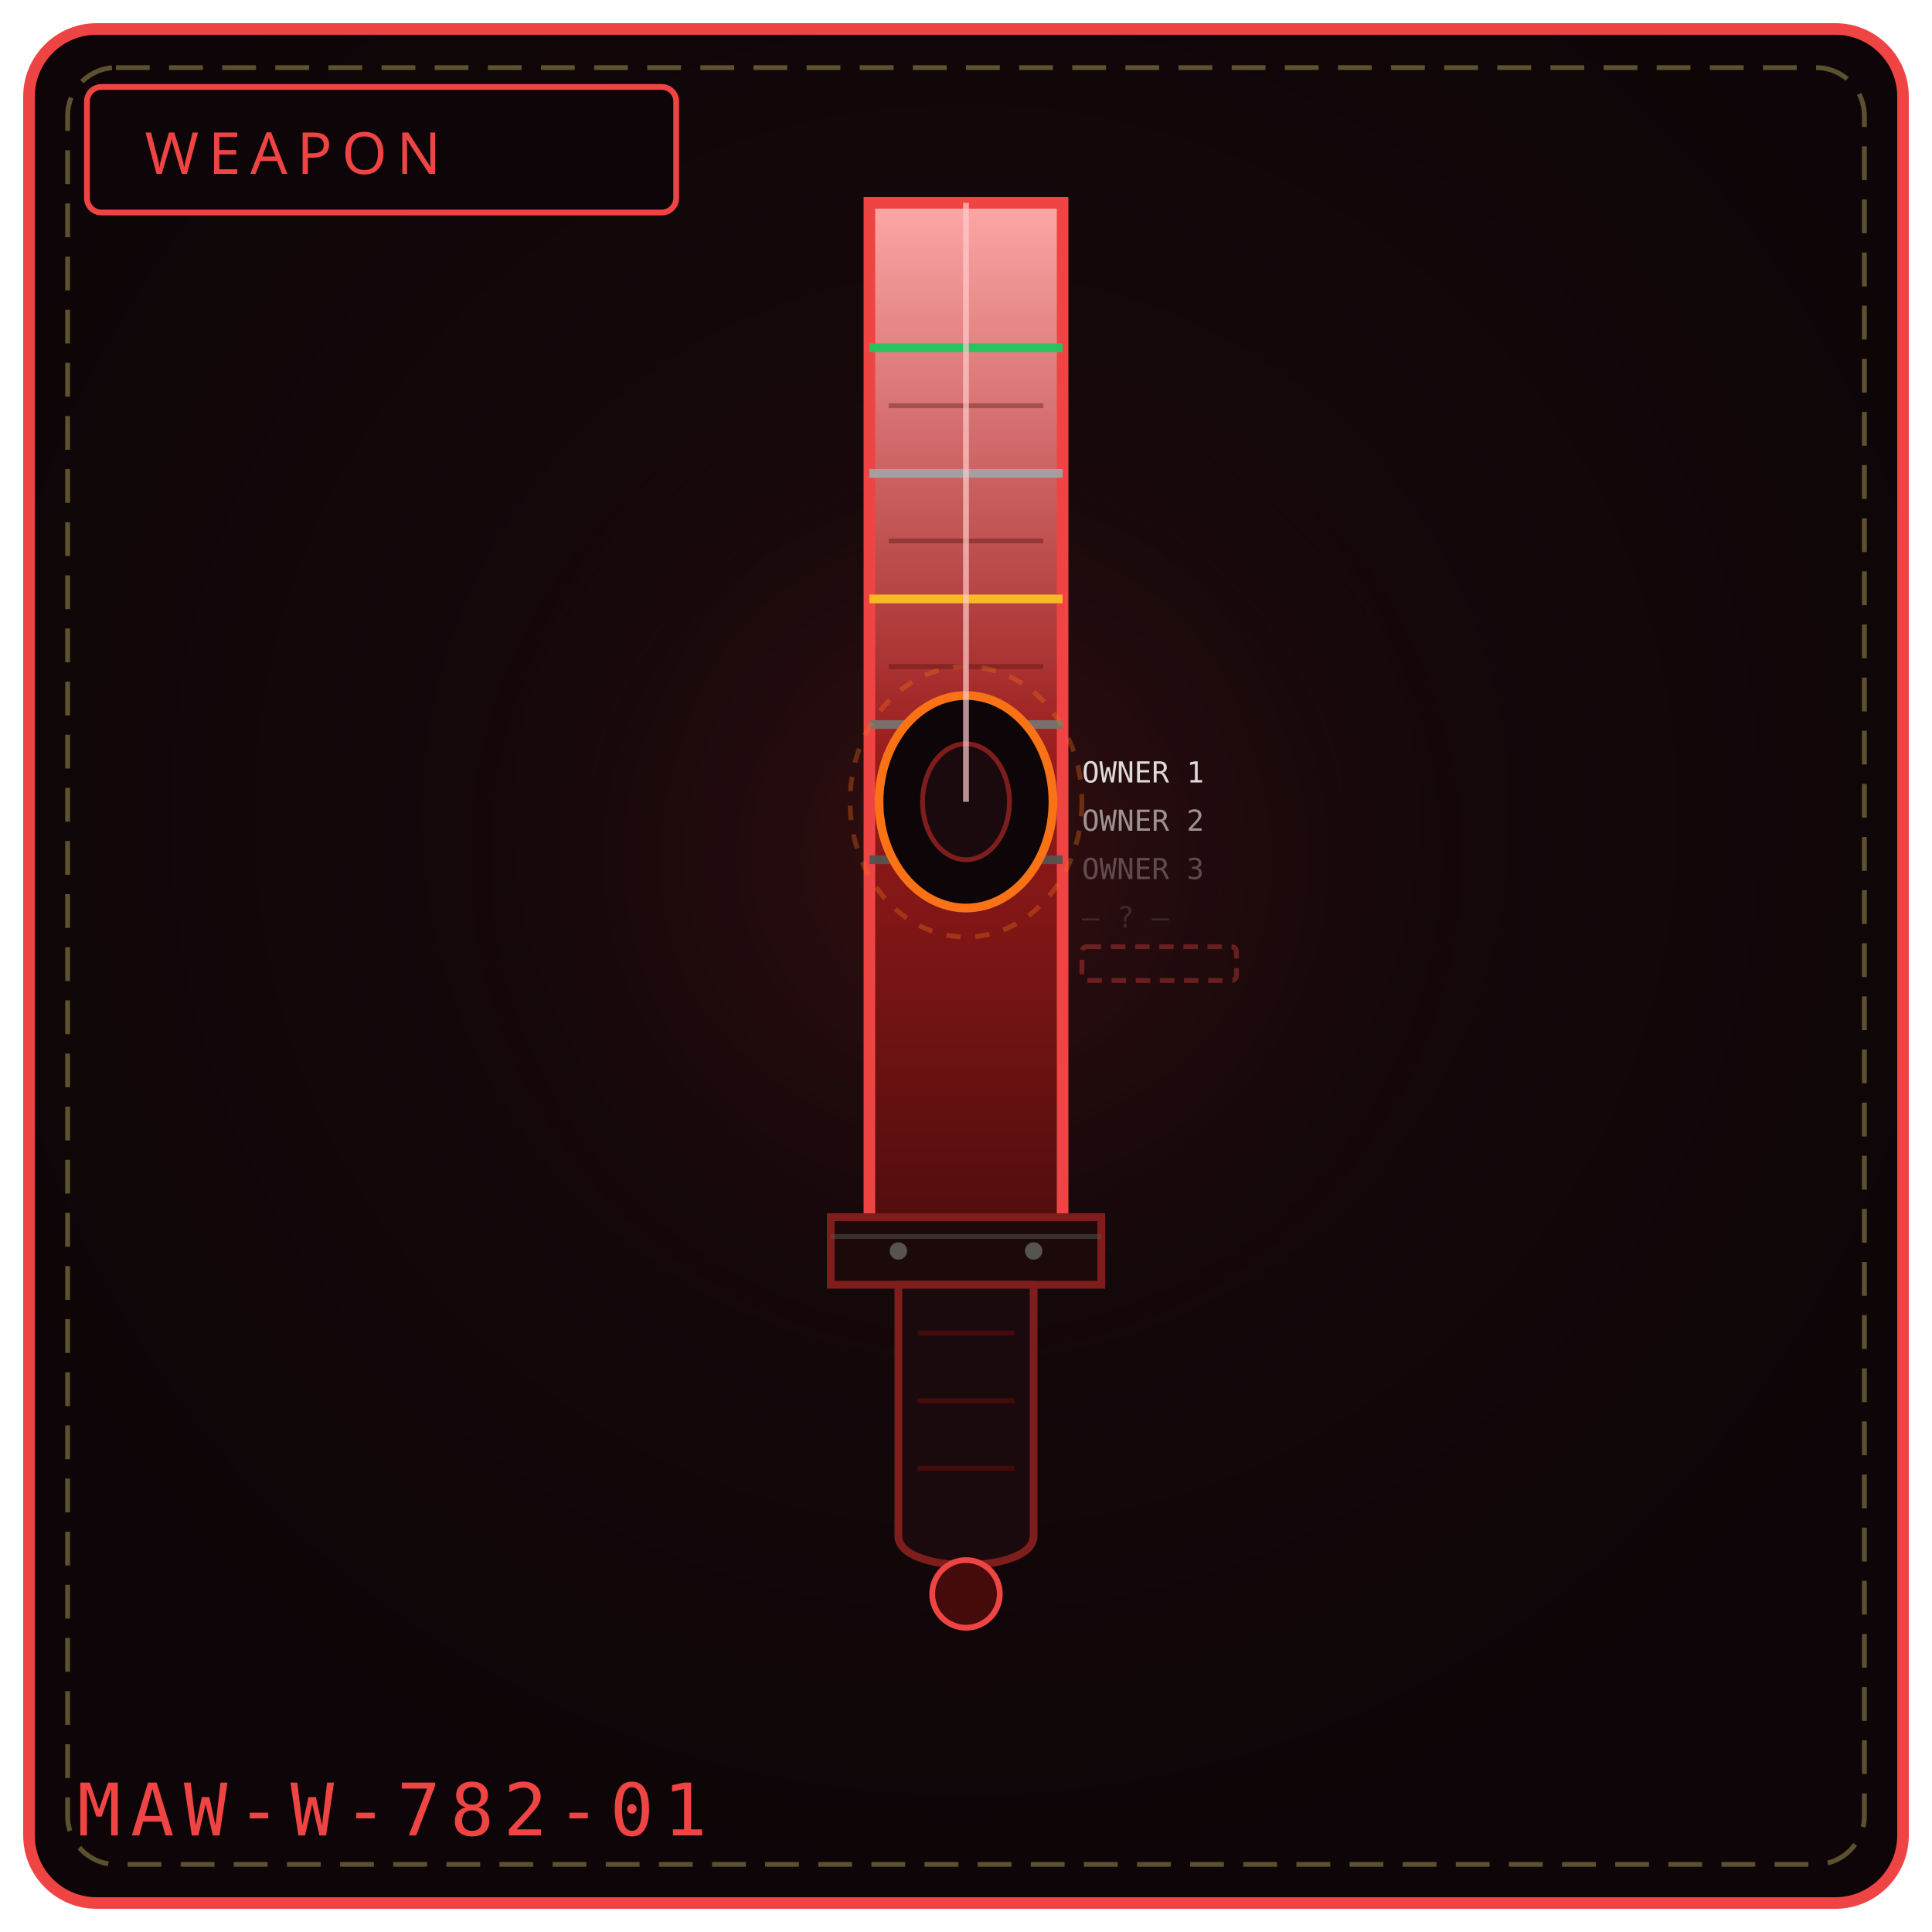
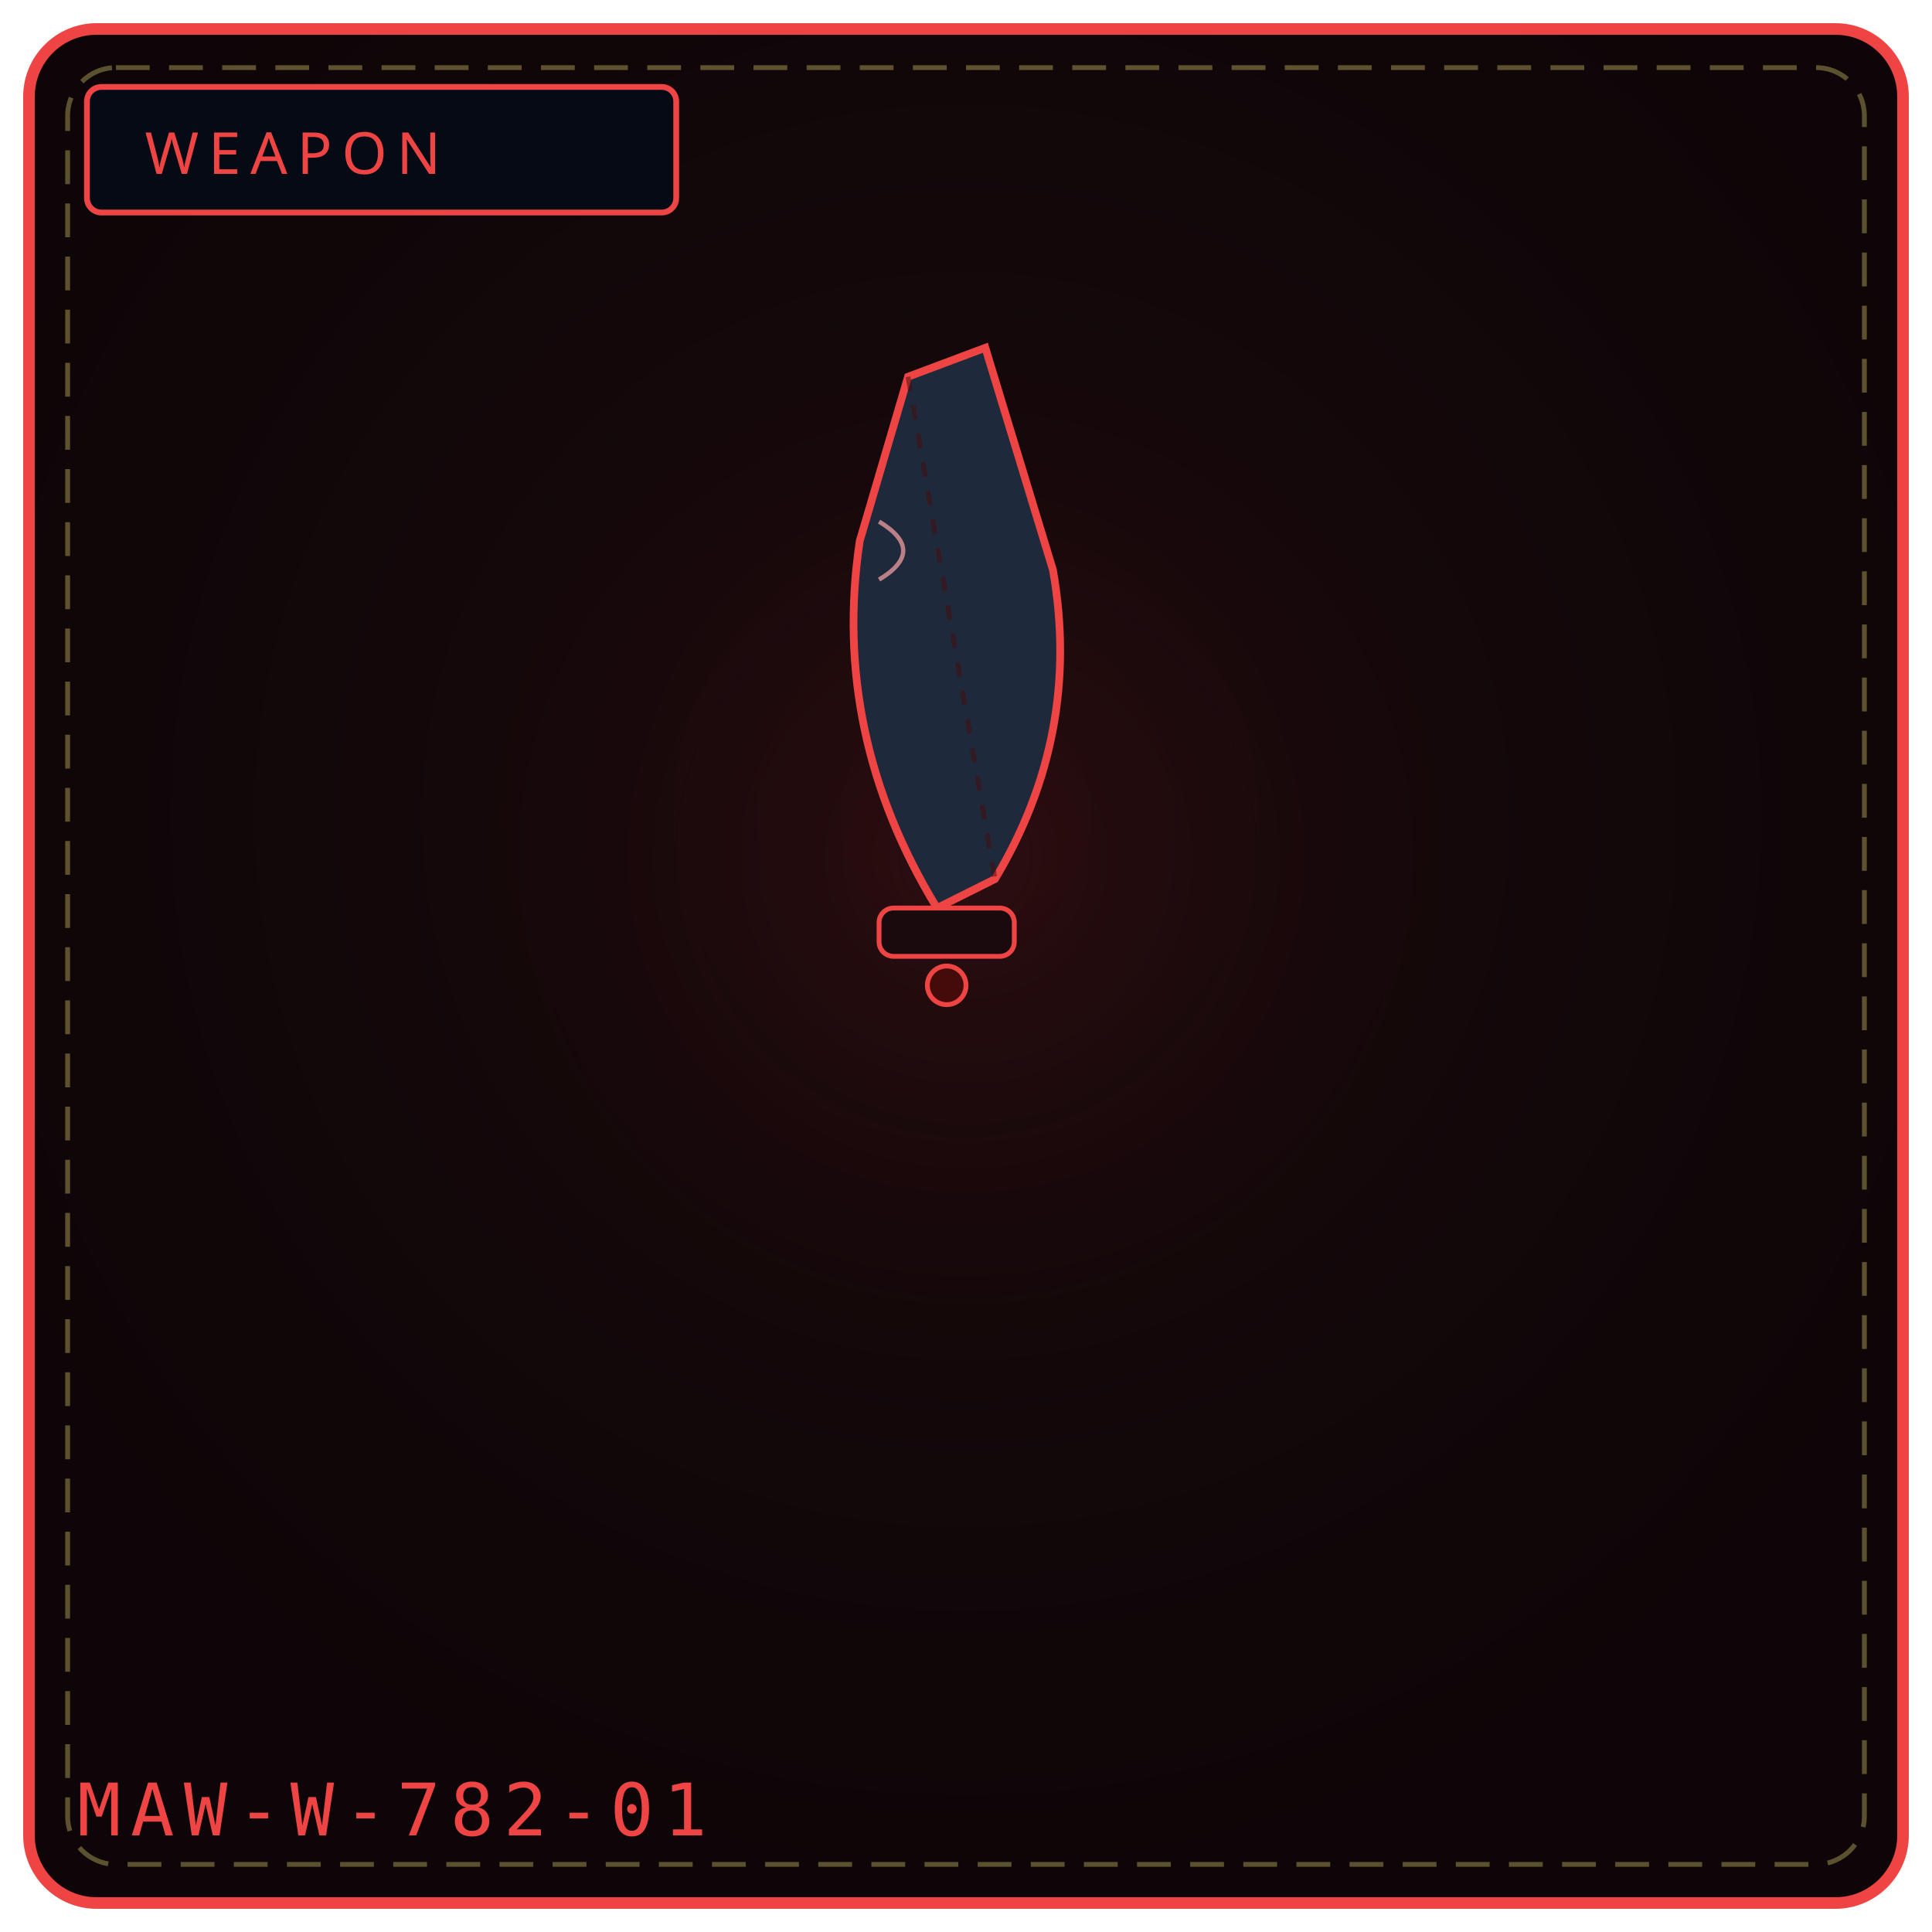
- <svg xmlns="http://www.w3.org/2000/svg" viewBox="0 0 400 400" width="100%" height="100%" role="img" aria-label="THE FADING FANG">
+ <svg xmlns="http://www.w3.org/2000/svg" viewBox="0 0 400 400" width="100%" height="100%" role="img" aria-label="WEAPON 782">
  <defs>
-     <radialGradient id="bg782b" cx="50%" cy="42%" r="58%">
+     <radialGradient id="bg782" cx="50%" cy="42%" r="58%">
      <stop offset="0%" stop-color="#1a0a0d" />
      <stop offset="100%" stop-color="#0d0507" />
    </radialGradient>
-     <radialGradient id="gl782b" cx="50%" cy="46%" r="50%">
-       <stop offset="0%" stop-color="#7f1d1d" stop-opacity=".28" />
+     <radialGradient id="gl782" cx="50%" cy="46%" r="50%">
+       <stop offset="0%" stop-color="#7f1d1d" stop-opacity=".20" />
      <stop offset="100%" stop-color="#000" stop-opacity="0" />
    </radialGradient>
-     <linearGradient id="blade782b" x1="0" y1="0" x2="0" y2="1">
-       <stop offset="0%" stop-color="#fca5a5" />
-       <stop offset="50%" stop-color="#991b1b" />
-       <stop offset="100%" stop-color="#450a0a" />
-     </linearGradient>
  </defs>
-   <rect x="6" y="6" width="388" height="388" rx="14" fill="url(#bg782b)" stroke="#ef4444" stroke-width="2.4" />
+   <rect x="6" y="6" width="388" height="388" rx="14" fill="url(#bg782)" stroke="#ef4444" stroke-width="2.4" />
  <rect x="14" y="14" width="372" height="372" rx="10" fill="none" stroke="#f1df76" stroke-width="1" stroke-dasharray="7 4" opacity=".35" />
-   <circle cx="200" cy="188" r="132" fill="url(#gl782b)" />
-   <rect x="18" y="18" width="122" height="26" rx="3" fill="#0d0507" stroke="#ef4444" stroke-width="1.2" />
+   <circle cx="200" cy="188" r="132" fill="url(#gl782)" />
+   <rect x="18" y="18" width="122" height="26" rx="3" fill="#050a14" stroke="#ef4444" stroke-width="1.2" />
  <text x="30" y="36" fill="#ef4444" font-family="Impact, Arial Black, sans-serif" font-size="12" letter-spacing="2">WEAPON</text>
-   <path d="M180 42 L 220 42 L 220 252 L 200 272 L 180 252 Z" fill="url(#blade782b)" stroke="#ef4444" stroke-width="2.4" />
-   <g stroke-width="1.8" opacity=".95">
-     <path d="M180 72 L 220 72" stroke="#22c55e" />
-     <path d="M180 98 L 220 98" stroke="#a3a3a3" />
-     <path d="M180 124 L 220 124" stroke="#fbbf24" />
-     <path d="M180 150 L 220 150" stroke="#78716c" />
-     <path d="M180 178 L 220 178" stroke="#57534e" />
-   </g>
-   <g stroke="#450a0a" stroke-width="1" opacity=".35">
-     <path d="M184 84 L 216 84" />
-     <path d="M184 112 L 216 112" />
-     <path d="M184 138 L 216 138" />
-     <path d="M184 164 L 216 164" />
-   </g>
-   <ellipse cx="200" cy="166" rx="18" ry="22" fill="#0d0507" stroke="#f97316" stroke-width="1.8" />
-   <ellipse cx="200" cy="166" rx="9" ry="12" fill="#1a0a0d" stroke="#7f1d1d" stroke-width="1" />
-   <ellipse cx="200" cy="166" rx="24" ry="28" fill="none" stroke="#f97316" stroke-width="1" opacity=".32" stroke-dasharray="3 3" />
-   <g font-family="monospace" font-size="6" fill="#e7e5e4">
-     <text x="224" y="162" opacity=".95">OWNER 1</text>
-     <text x="224" y="172" opacity=".62">OWNER 2</text>
-     <text x="224" y="182" opacity=".30">OWNER 3</text>
-     <text x="224" y="192" opacity=".13">— ? —</text>
-   </g>
-   <rect x="224" y="196" width="32" height="7" rx="1" fill="none" stroke="#ef4444" stroke-width="1" stroke-dasharray="3 2" opacity=".35" />
-   <path d="M180 252 L 200 272 L 220 252" fill="#1a0a0d" stroke="#ef4444" stroke-width="1.6" />
-   <path d="M200 272 L 200 284" stroke="#fca5a5" stroke-width="1.4" />
-   <g fill="#fca5a5" opacity=".7">
-     <circle cx="196" cy="278" r="1.3" />
-     <circle cx="200" cy="285" r="1.1" />
-     <circle cx="204" cy="278" r="1.2" />
-     <circle cx="192" cy="288" r="0.9" />
-     <circle cx="208" cy="288" r="0.9" />
-   </g>
-   <path d="M200 42 L 200 166" stroke="#fecaca" stroke-width="1.2" opacity=".7" />
-   <path d="M172 252 L 228 252 L 228 266 L 172 266 Z" fill="#1c0a0a" stroke="#7f1d1d" stroke-width="1.6" />
-   <path d="M172 256 L 228 256" stroke="#57534e" stroke-width="1" opacity=".5" />
-   <circle cx="186" cy="259" r="1.8" fill="#57534e" />
-   <circle cx="214" cy="259" r="1.8" fill="#57534e" />
-   <path d="M186 266 L 186 318 C 186 326, 214 326, 214 318 L 214 266 Z" fill="#1a0a0d" stroke="#7f1d1d" stroke-width="1.6" />
-   <g stroke="#450a0a" stroke-width="1">
-     <path d="M190 276 L 210 276" />
-     <path d="M190 290 L 210 290" />
-     <path d="M190 304 L 210 304" />
-   </g>
-   <circle cx="200" cy="330" r="7" fill="#450a0a" stroke="#ef4444" stroke-width="1.2" />
+   <path d="M188 78 L204 72 L218 118 Q224 152 206 182 L194 188 Q172 152 178 112 Z" fill="#1e293b" stroke="#ef4444" stroke-width="1.6" />
+   <path d="M188 78 L206 182" stroke="#450a0a" stroke-width="1" stroke-dasharray="3 3" opacity="0.5" />
+   <path d="M182 108 Q192 114 182 120" stroke="#fca5a5" stroke-width="0.9" fill="none" opacity="0.7" />
+   <rect x="182" y="188" width="28" height="10" rx="3" fill="#1a0a0d" stroke="#ef4444" stroke-width="1" />
+   <circle cx="196" cy="204" r="4" fill="#450a0a" stroke="#ef4444" stroke-width="1" />
  <text x="16" y="380" font-family="monospace" font-size="15" letter-spacing="2" fill="#ef4444">MAW-W-782-01</text>
</svg>
